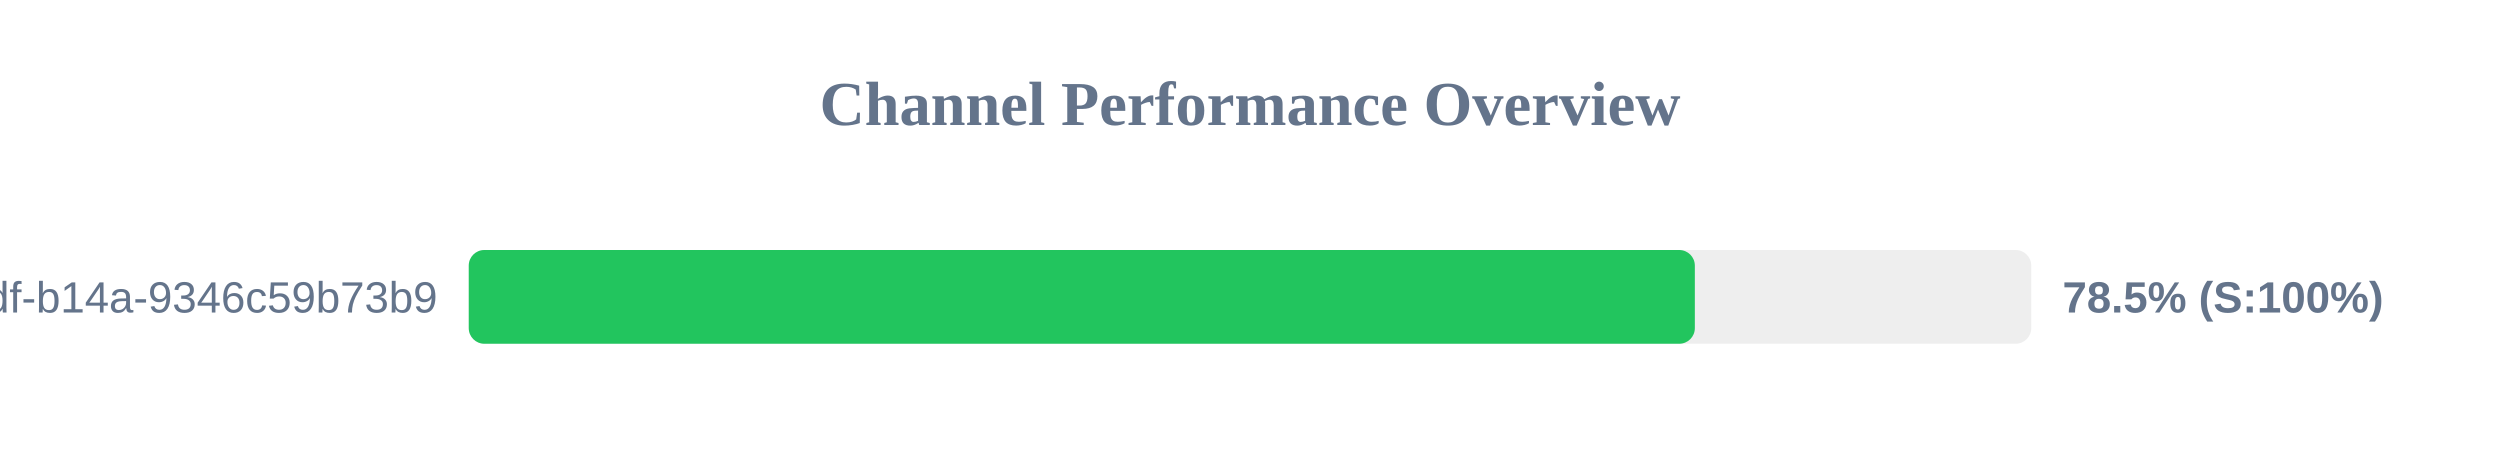
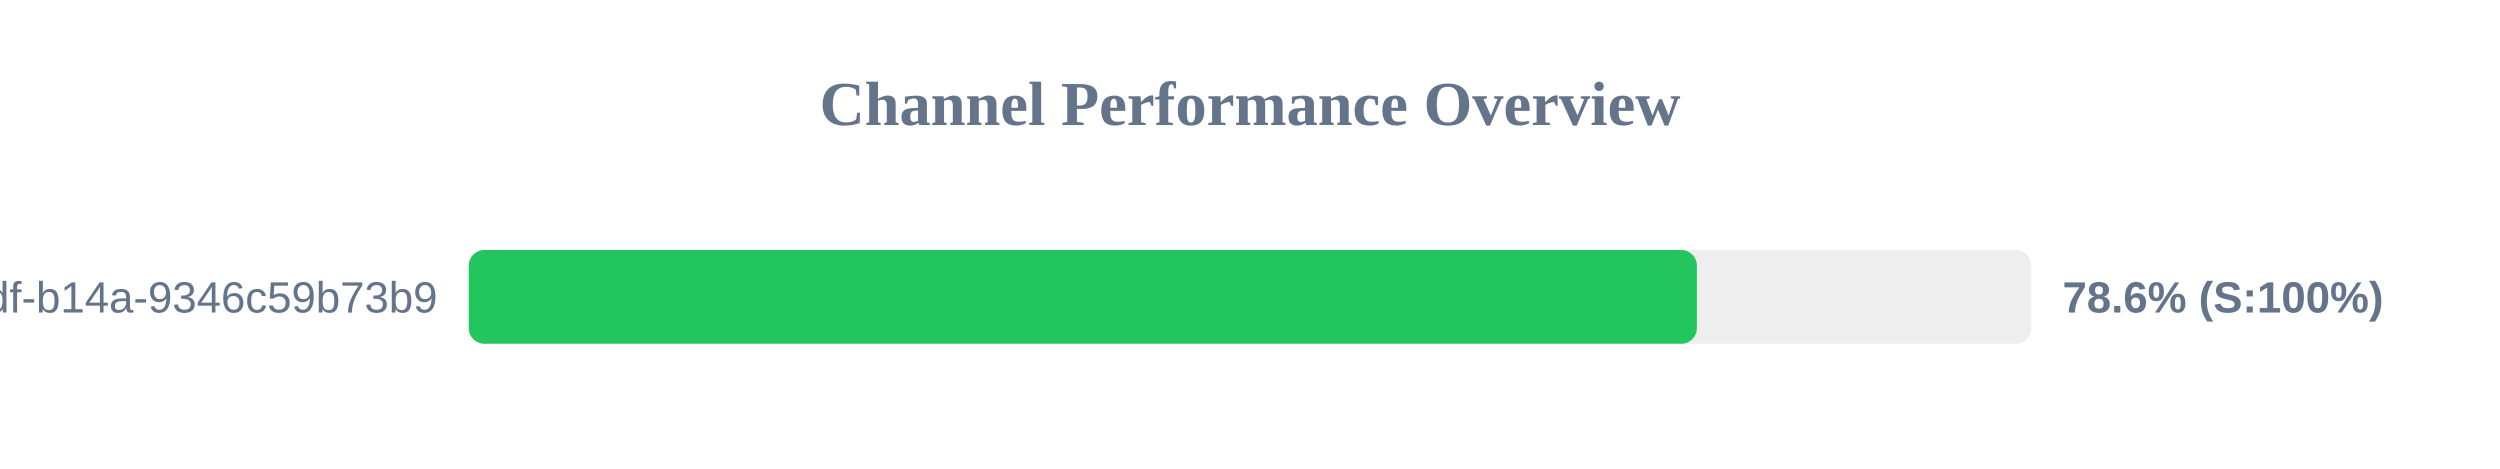
<svg xmlns="http://www.w3.org/2000/svg" width="800" height="150" version="1.1">
  <style>
        .row { font: 14px Arial; fill: #64748b; }
        .score { font: bold 14px Arial; fill: #64748b; }
    </style>
  <text x="400" y="40" text-anchor="middle" font-size="20px" font-weight="bold" fill="#64748b">Channel Performance Overview</text>
  <rect x="150" y="80" width="500" height="30" fill="#eee" rx="5" />
-   <rect x="150" y="80" width="392.35" height="30" fill="#22c55e" rx="5" />
+   <rect x="150" y="80" width="393.0" height="30" fill="#22c55e" rx="5" />
  <text x="140" y="100" text-anchor="end" class="row">?uuid=55ca7a9e-cf90-49df-b14a-9346c59b73b9</text>
-   <text x="660" y="100" text-anchor="start" class="score">78.5% (S:100%)</text>
+   <text x="660" y="100" text-anchor="start" class="score">78.6% (S:100%)</text>
</svg>
